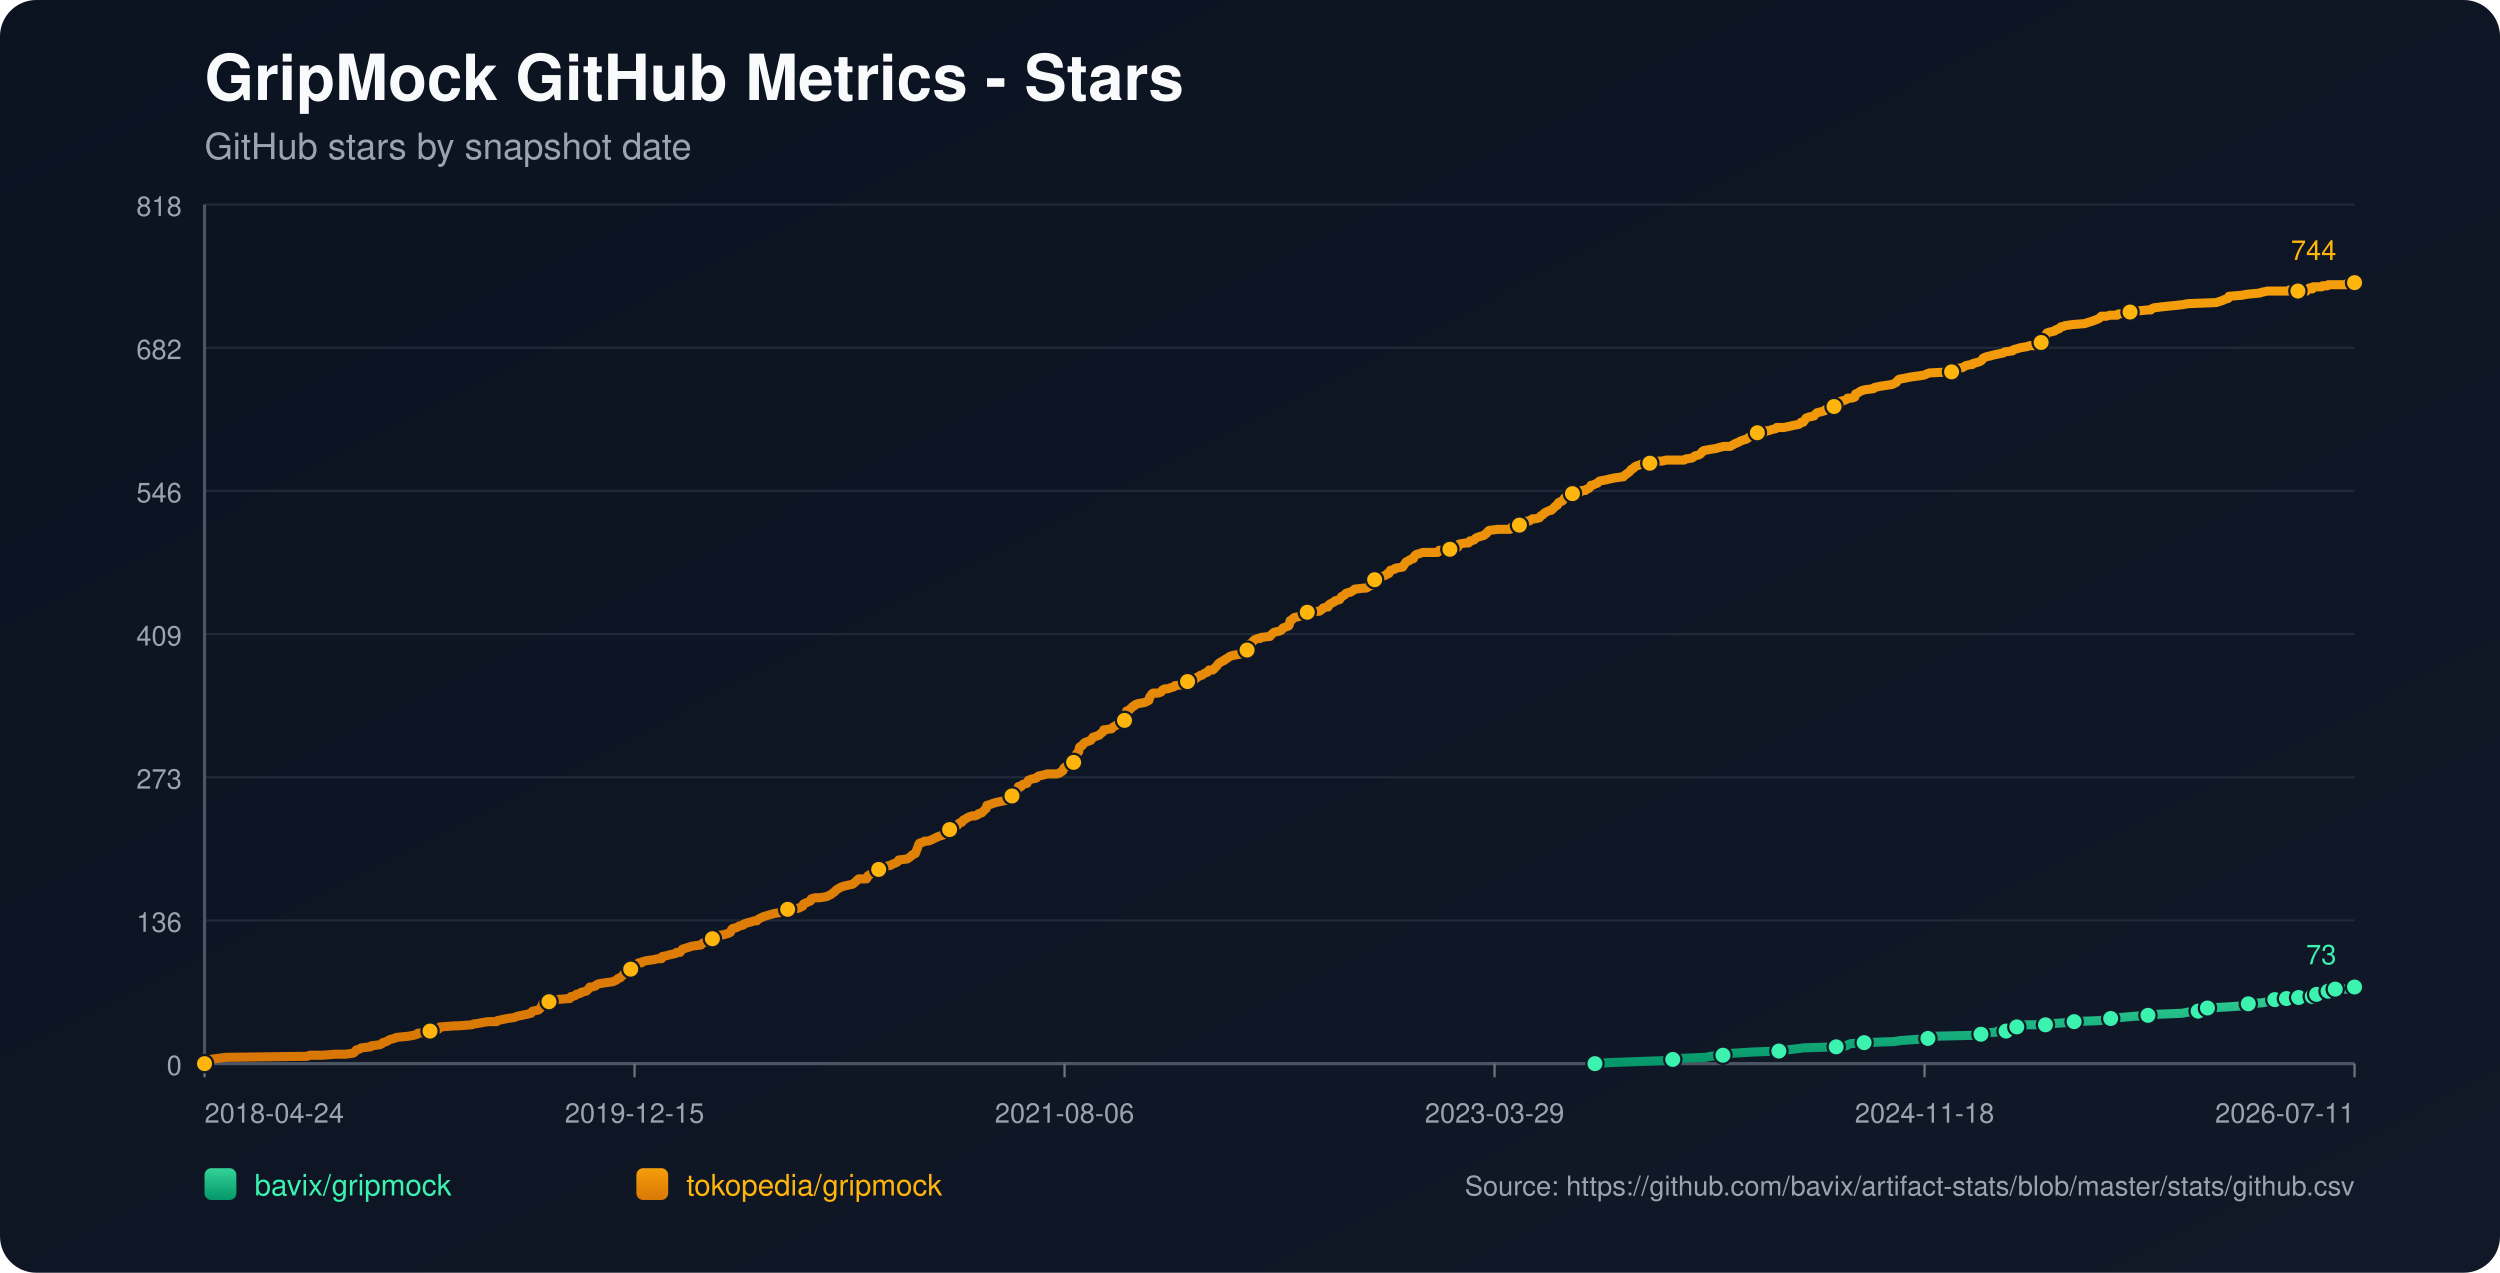
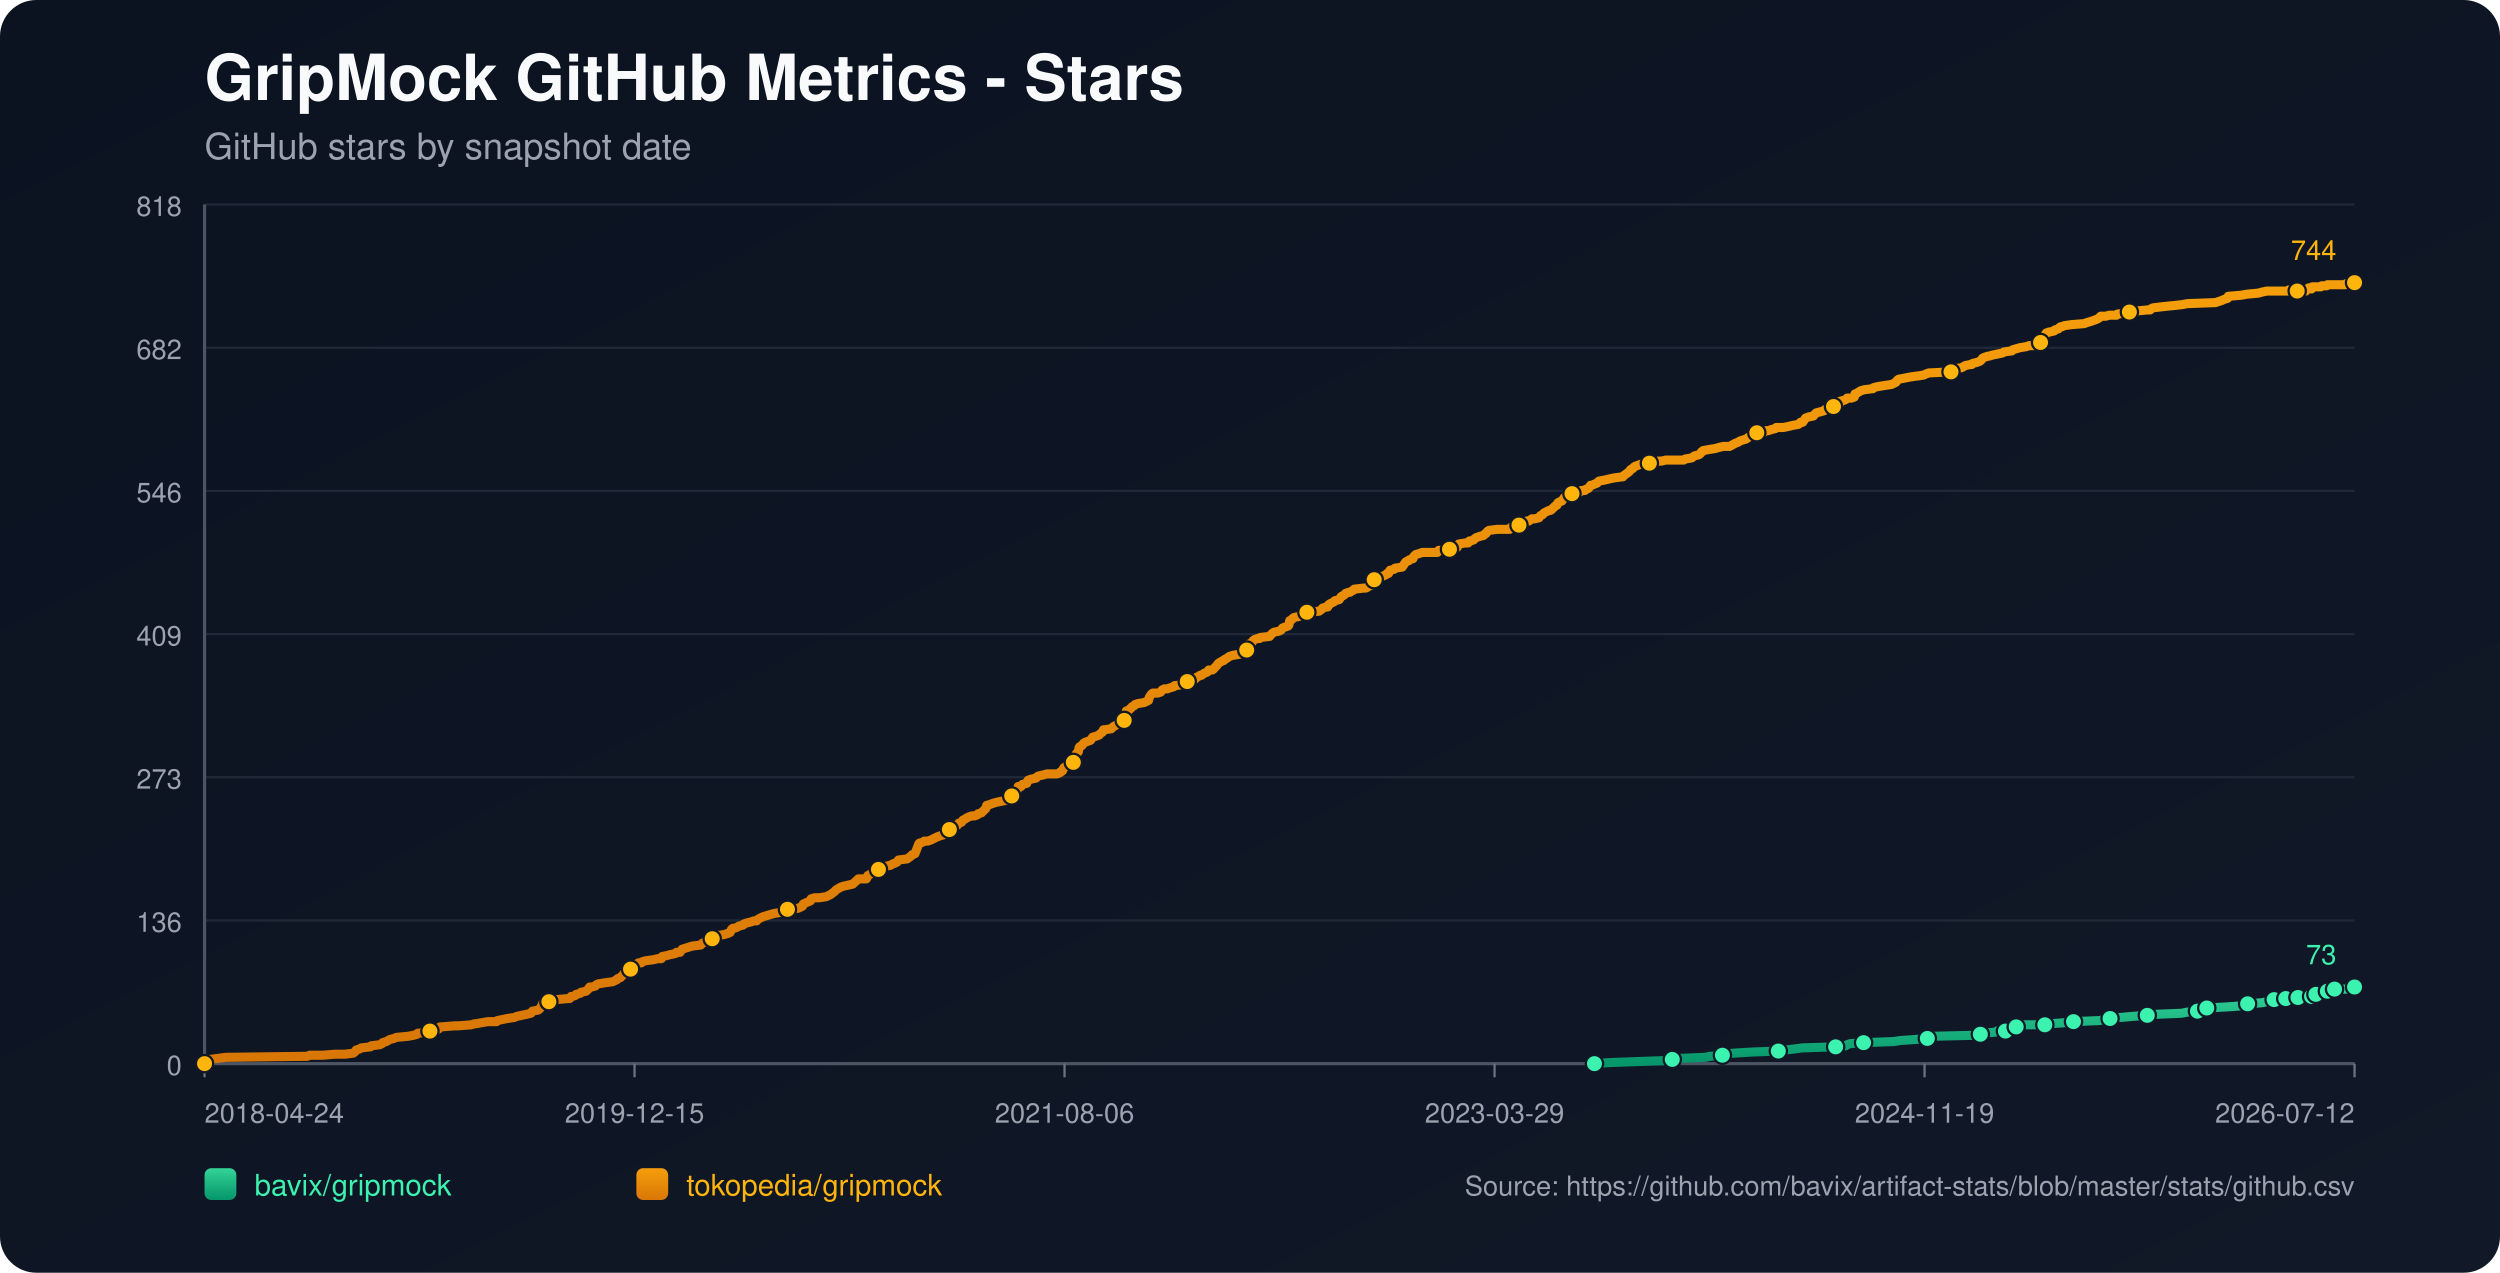
<svg xmlns="http://www.w3.org/2000/svg" width="1100" height="560" viewBox="0 0 1100 560">
  <defs>
    <linearGradient id="bg" x1="0" y1="0" x2="1" y2="1">
      <stop offset="0%" stop-color="#0b1220" />
      <stop offset="100%" stop-color="#111827" />
    </linearGradient>
    <linearGradient id="repo-0" x1="0" y1="0" x2="0" y2="1">
      <stop offset="0%" stop-color="#34d399" />
      <stop offset="100%" stop-color="#059669" />
    </linearGradient>
    <linearGradient id="repo-1" x1="0" y1="0" x2="0" y2="1">
      <stop offset="0%" stop-color="#f59e0b" />
      <stop offset="100%" stop-color="#d97706" />
    </linearGradient>
  </defs>
  <rect x="0" y="0" width="1100" height="560" fill="url(#bg)" rx="16" />
  <text x="90" y="44" fill="#f9fafb" font-size="28" font-family="-apple-system,BlinkMacSystemFont,Segoe UI,Helvetica,Arial,sans-serif" font-weight="700">GripMock GitHub Metrics - Stars</text>
  <text x="90" y="70" fill="#9ca3af" font-size="16" font-family="-apple-system,BlinkMacSystemFont,Segoe UI,Helvetica,Arial,sans-serif">GitHub stars by snapshot date</text>
  <line x1="90" y1="90.00" x2="1036" y2="90.00" stroke="#1f2937" stroke-width="1" />
  <text x="80" y="95.00" text-anchor="end" fill="#9ca3af" font-size="12" font-family="-apple-system,BlinkMacSystemFont,Segoe UI,Helvetica,Arial,sans-serif">818</text>
  <line x1="90" y1="153.00" x2="1036" y2="153.00" stroke="#1f2937" stroke-width="1" />
  <text x="80" y="158.00" text-anchor="end" fill="#9ca3af" font-size="12" font-family="-apple-system,BlinkMacSystemFont,Segoe UI,Helvetica,Arial,sans-serif">682</text>
  <line x1="90" y1="216.00" x2="1036" y2="216.00" stroke="#1f2937" stroke-width="1" />
  <text x="80" y="221.00" text-anchor="end" fill="#9ca3af" font-size="12" font-family="-apple-system,BlinkMacSystemFont,Segoe UI,Helvetica,Arial,sans-serif">546</text>
  <line x1="90" y1="279.00" x2="1036" y2="279.00" stroke="#1f2937" stroke-width="1" />
  <text x="80" y="284.00" text-anchor="end" fill="#9ca3af" font-size="12" font-family="-apple-system,BlinkMacSystemFont,Segoe UI,Helvetica,Arial,sans-serif">409</text>
  <line x1="90" y1="342.00" x2="1036" y2="342.00" stroke="#1f2937" stroke-width="1" />
  <text x="80" y="347.00" text-anchor="end" fill="#9ca3af" font-size="12" font-family="-apple-system,BlinkMacSystemFont,Segoe UI,Helvetica,Arial,sans-serif">273</text>
  <line x1="90" y1="405.00" x2="1036" y2="405.00" stroke="#1f2937" stroke-width="1" />
  <text x="80" y="410.00" text-anchor="end" fill="#9ca3af" font-size="12" font-family="-apple-system,BlinkMacSystemFont,Segoe UI,Helvetica,Arial,sans-serif">136</text>
  <line x1="90" y1="468.00" x2="1036" y2="468.00" stroke="#1f2937" stroke-width="1" />
  <text x="80" y="473.00" text-anchor="end" fill="#9ca3af" font-size="12" font-family="-apple-system,BlinkMacSystemFont,Segoe UI,Helvetica,Arial,sans-serif">0</text>
  <line x1="90" y1="468" x2="1036" y2="468" stroke="#4b5563" stroke-width="1.4" />
  <line x1="90" y1="90" x2="90" y2="468" stroke="#4b5563" stroke-width="1.4" />
  <line x1="90.00" y1="468" x2="90.00" y2="474" stroke="#6b7280" stroke-width="1" />
  <text x="90.00" y="494" text-anchor="start" fill="#9ca3af" font-size="12" font-family="-apple-system,BlinkMacSystemFont,Segoe UI,Helvetica,Arial,sans-serif">2018-04-24</text>
  <line x1="279.20" y1="468" x2="279.20" y2="474" stroke="#6b7280" stroke-width="1" />
  <text x="279.20" y="494" text-anchor="middle" fill="#9ca3af" font-size="12" font-family="-apple-system,BlinkMacSystemFont,Segoe UI,Helvetica,Arial,sans-serif">2019-12-15</text>
  <line x1="468.40" y1="468" x2="468.40" y2="474" stroke="#6b7280" stroke-width="1" />
  <text x="468.40" y="494" text-anchor="middle" fill="#9ca3af" font-size="12" font-family="-apple-system,BlinkMacSystemFont,Segoe UI,Helvetica,Arial,sans-serif">2021-08-06</text>
  <line x1="657.60" y1="468" x2="657.60" y2="474" stroke="#6b7280" stroke-width="1" />
  <text x="657.60" y="494" text-anchor="middle" fill="#9ca3af" font-size="12" font-family="-apple-system,BlinkMacSystemFont,Segoe UI,Helvetica,Arial,sans-serif">2023-03-29</text>
  <line x1="846.80" y1="468" x2="846.80" y2="474" stroke="#6b7280" stroke-width="1" />
-   <text x="846.80" y="494" text-anchor="middle" fill="#9ca3af" font-size="12" font-family="-apple-system,BlinkMacSystemFont,Segoe UI,Helvetica,Arial,sans-serif">2024-11-18</text>
+   <text x="846.80" y="494" text-anchor="middle" fill="#9ca3af" font-size="12" font-family="-apple-system,BlinkMacSystemFont,Segoe UI,Helvetica,Arial,sans-serif">2024-11-19</text>
  <line x1="1036.00" y1="468" x2="1036.00" y2="474" stroke="#6b7280" stroke-width="1" />
-   <text x="1036.00" y="494" text-anchor="end" fill="#9ca3af" font-size="12" font-family="-apple-system,BlinkMacSystemFont,Segoe UI,Helvetica,Arial,sans-serif">2026-07-11</text>
-   <polyline fill="none" stroke="url(#repo-0)" stroke-width="4" stroke-linecap="round" stroke-linejoin="round" points="701.78,468.00 708.27,467.54 720.89,467.08 734.13,466.61 736.02,466.15 739.18,465.69 750.53,465.23 752.74,464.77 758.10,464.30 758.41,463.84 763.14,463.38 770.71,462.92 782.70,462.46 785.85,462.00 789.95,461.53 793.42,461.07 807.92,460.61 812.34,460.15 812.97,459.69 814.23,459.22 820.22,458.76 833.47,458.30 836.31,457.84 842.93,457.38 848.29,456.91 848.92,456.45 849.55,455.99 869.10,455.53 871.62,455.07 872.26,454.61 878.25,454.14 878.88,453.68 882.66,453.68 883.92,453.22 884.24,452.76 884.55,452.30 887.39,451.83 888.97,451.37 890.55,450.91 895.59,450.91 900.01,450.91 901.58,450.45 902.21,450.45 908.84,449.99 912.62,449.52 923.97,449.06 926.18,448.60 926.81,448.60 928.70,448.14 930.60,447.68 933.43,447.68 938.48,447.22 945.10,446.75 949.20,446.29 960.24,445.83 962.45,445.37 967.18,444.91 967.49,444.44 968.44,443.98 970.96,443.52 971.28,443.52 979.79,443.06 986.41,442.60 987.04,442.13 989.25,441.67 995.56,441.21 997.76,440.75 999.34,440.29 1000.92,439.83 1004.15,439.83 1005.09,439.83 1005.40,439.36 1006.03,439.36 1006.35,438.90 1006.67,439.36 1011.08,439.36 1011.40,438.90 1011.71,438.44 1015.51,438.44 1015.81,438.44 1017.40,438.44 1017.72,437.98 1018.04,437.52 1018.99,437.52 1019.30,437.52 1023.43,437.52 1023.73,437.05 1024.05,436.59 1024.36,436.13 1025.63,436.13 1025.92,435.67 1027.19,435.67 1027.51,435.21 1033.17,435.21 1033.49,434.74 1033.80,434.28 1036.00,434.28" />
-   <circle cx="701.78" cy="468.00" r="3.8" fill="#3bf2af" stroke="#111827" stroke-width="1" />
-   <circle cx="736.02" cy="466.15" r="3.8" fill="#3bf2af" stroke="#111827" stroke-width="1" />
-   <circle cx="758.10" cy="464.30" r="3.8" fill="#3bf2af" stroke="#111827" stroke-width="1" />
-   <circle cx="782.70" cy="462.46" r="3.8" fill="#3bf2af" stroke="#111827" stroke-width="1" />
-   <circle cx="807.92" cy="460.61" r="3.8" fill="#3bf2af" stroke="#111827" stroke-width="1" />
-   <circle cx="820.22" cy="458.76" r="3.8" fill="#3bf2af" stroke="#111827" stroke-width="1" />
-   <circle cx="848.29" cy="456.91" r="3.8" fill="#3bf2af" stroke="#111827" stroke-width="1" />
-   <circle cx="871.62" cy="455.07" r="3.8" fill="#3bf2af" stroke="#111827" stroke-width="1" />
-   <circle cx="882.66" cy="453.68" r="3.8" fill="#3bf2af" stroke="#111827" stroke-width="1" />
-   <circle cx="887.39" cy="451.83" r="3.8" fill="#3bf2af" stroke="#111827" stroke-width="1" />
-   <circle cx="900.01" cy="450.91" r="3.8" fill="#3bf2af" stroke="#111827" stroke-width="1" />
-   <circle cx="912.62" cy="449.52" r="3.8" fill="#3bf2af" stroke="#111827" stroke-width="1" />
-   <circle cx="928.70" cy="448.14" r="3.8" fill="#3bf2af" stroke="#111827" stroke-width="1" />
-   <circle cx="945.10" cy="446.75" r="3.8" fill="#3bf2af" stroke="#111827" stroke-width="1" />
-   <circle cx="967.18" cy="444.91" r="3.8" fill="#3bf2af" stroke="#111827" stroke-width="1" />
-   <circle cx="971.28" cy="443.52" r="3.8" fill="#3bf2af" stroke="#111827" stroke-width="1" />
-   <circle cx="989.25" cy="441.67" r="3.8" fill="#3bf2af" stroke="#111827" stroke-width="1" />
-   <circle cx="1000.92" cy="439.83" r="3.8" fill="#3bf2af" stroke="#111827" stroke-width="1" />
-   <circle cx="1006.03" cy="439.36" r="3.8" fill="#3bf2af" stroke="#111827" stroke-width="1" />
-   <circle cx="1011.40" cy="438.90" r="3.8" fill="#3bf2af" stroke="#111827" stroke-width="1" />
-   <circle cx="1017.40" cy="438.44" r="3.8" fill="#3bf2af" stroke="#111827" stroke-width="1" />
-   <circle cx="1019.30" cy="437.52" r="3.8" fill="#3bf2af" stroke="#111827" stroke-width="1" />
-   <circle cx="1024.36" cy="436.13" r="3.8" fill="#3bf2af" stroke="#111827" stroke-width="1" />
-   <circle cx="1027.51" cy="435.21" r="3.8" fill="#3bf2af" stroke="#111827" stroke-width="1" />
+   <text x="1036.00" y="494" text-anchor="end" fill="#9ca3af" font-size="12" font-family="-apple-system,BlinkMacSystemFont,Segoe UI,Helvetica,Arial,sans-serif">2026-07-12</text>
+   <polyline fill="none" stroke="url(#repo-0)" stroke-width="4" stroke-linecap="round" stroke-linejoin="round" points="701.57,468.00 708.06,467.54 720.67,467.08 733.91,466.61 735.81,466.15 738.96,465.69 750.31,465.23 752.51,464.77 757.87,464.30 758.19,463.84 762.92,463.38 770.48,462.92 782.46,462.46 785.61,462.00 789.71,461.53 793.18,461.07 807.68,460.61 812.09,460.15 812.73,459.69 813.99,459.22 819.98,458.76 833.22,458.30 836.05,457.84 842.67,457.38 848.03,456.91 848.66,456.45 849.29,455.99 868.84,455.53 871.36,455.07 871.99,454.61 877.98,454.14 878.61,453.68 882.39,453.68 883.66,453.22 883.97,452.76 884.29,452.30 887.12,451.83 888.70,451.37 890.28,450.91 895.32,450.91 899.73,450.91 901.31,450.45 901.94,450.45 908.56,449.99 912.34,449.52 923.69,449.06 925.90,448.60 926.53,448.60 928.42,448.14 930.31,447.68 933.15,447.68 938.19,447.22 944.81,446.75 948.91,446.29 959.94,445.83 962.15,445.37 966.88,444.91 967.19,444.44 968.14,443.98 970.66,443.52 970.98,443.52 979.49,443.06 986.11,442.60 986.74,442.13 988.95,441.67 995.25,441.21 997.46,440.75 999.03,440.29 1000.61,439.83 1003.84,439.83 1004.78,439.83 1005.09,439.36 1005.73,439.36 1006.04,438.90 1006.36,439.36 1010.77,439.36 1011.09,438.90 1011.40,438.44 1015.20,438.44 1015.50,438.44 1017.09,438.44 1017.40,437.98 1017.72,437.52 1018.67,437.52 1018.99,437.52 1023.11,437.52 1023.42,437.05 1023.74,436.59 1024.04,436.13 1025.31,436.13 1025.61,435.67 1026.87,435.67 1027.20,435.21 1032.86,435.21 1033.17,434.74 1033.48,434.28 1036.00,434.28" />
+   <circle cx="701.57" cy="468.00" r="3.8" fill="#3bf2af" stroke="#111827" stroke-width="1" />
+   <circle cx="735.81" cy="466.15" r="3.8" fill="#3bf2af" stroke="#111827" stroke-width="1" />
+   <circle cx="757.87" cy="464.30" r="3.8" fill="#3bf2af" stroke="#111827" stroke-width="1" />
+   <circle cx="782.46" cy="462.46" r="3.8" fill="#3bf2af" stroke="#111827" stroke-width="1" />
+   <circle cx="807.68" cy="460.61" r="3.8" fill="#3bf2af" stroke="#111827" stroke-width="1" />
+   <circle cx="819.98" cy="458.76" r="3.8" fill="#3bf2af" stroke="#111827" stroke-width="1" />
+   <circle cx="848.03" cy="456.91" r="3.8" fill="#3bf2af" stroke="#111827" stroke-width="1" />
+   <circle cx="871.36" cy="455.07" r="3.8" fill="#3bf2af" stroke="#111827" stroke-width="1" />
+   <circle cx="882.39" cy="453.68" r="3.8" fill="#3bf2af" stroke="#111827" stroke-width="1" />
+   <circle cx="887.12" cy="451.83" r="3.8" fill="#3bf2af" stroke="#111827" stroke-width="1" />
+   <circle cx="899.73" cy="450.91" r="3.8" fill="#3bf2af" stroke="#111827" stroke-width="1" />
+   <circle cx="912.34" cy="449.52" r="3.8" fill="#3bf2af" stroke="#111827" stroke-width="1" />
+   <circle cx="928.42" cy="448.14" r="3.8" fill="#3bf2af" stroke="#111827" stroke-width="1" />
+   <circle cx="944.81" cy="446.75" r="3.8" fill="#3bf2af" stroke="#111827" stroke-width="1" />
+   <circle cx="966.88" cy="444.91" r="3.8" fill="#3bf2af" stroke="#111827" stroke-width="1" />
+   <circle cx="970.98" cy="443.52" r="3.8" fill="#3bf2af" stroke="#111827" stroke-width="1" />
+   <circle cx="988.95" cy="441.67" r="3.8" fill="#3bf2af" stroke="#111827" stroke-width="1" />
+   <circle cx="1000.61" cy="439.83" r="3.8" fill="#3bf2af" stroke="#111827" stroke-width="1" />
+   <circle cx="1005.73" cy="439.36" r="3.8" fill="#3bf2af" stroke="#111827" stroke-width="1" />
+   <circle cx="1011.09" cy="438.90" r="3.8" fill="#3bf2af" stroke="#111827" stroke-width="1" />
+   <circle cx="1017.09" cy="438.44" r="3.8" fill="#3bf2af" stroke="#111827" stroke-width="1" />
+   <circle cx="1018.99" cy="437.52" r="3.8" fill="#3bf2af" stroke="#111827" stroke-width="1" />
+   <circle cx="1024.04" cy="436.13" r="3.8" fill="#3bf2af" stroke="#111827" stroke-width="1" />
+   <circle cx="1027.20" cy="435.21" r="3.8" fill="#3bf2af" stroke="#111827" stroke-width="1" />
  <circle cx="1036.00" cy="434.28" r="3.8" fill="#3bf2af" stroke="#111827" stroke-width="1" />
  <text x="1028.00" y="424.28" text-anchor="end" fill="#3bf2af" font-size="12" font-family="-apple-system,BlinkMacSystemFont,Segoe UI,Helvetica,Arial,sans-serif">73</text>
-   <polyline fill="none" stroke="url(#repo-1)" stroke-width="4" stroke-linecap="round" stroke-linejoin="round" points="90.00,468.00 91.76,466.61 92.40,466.15 95.86,465.69 99.33,465.23 135.28,464.77 136.23,464.30 141.91,464.30 147.58,463.84 152.00,463.84 155.47,463.38 156.10,462.92 156.41,462.46 156.73,462.00 158.30,461.53 158.93,461.07 163.03,460.61 163.35,460.15 167.13,459.69 168.08,459.22 168.39,458.76 169.97,458.30 171.55,457.38 173.44,456.91 174.39,456.45 179.43,455.99 181.95,455.53 183.53,455.07 183.85,454.61 188.89,454.14 189.21,453.68 189.84,453.22 192.99,452.76 193.62,451.83 193.94,451.83 194.25,451.83 199.93,451.37 201.51,451.37 207.50,450.91 208.76,450.45 209.39,450.45 211.91,449.99 214.75,449.52 218.54,449.52 218.85,449.06 221.06,448.60 223.27,448.14 226.42,447.68 227.37,447.22 229.57,446.75 231.78,446.29 233.67,445.83 233.99,445.37 234.30,444.91 236.83,444.44 237.46,443.98 238.09,443.06 238.40,442.60 238.72,441.67 239.03,441.21 241.56,440.75 242.19,439.83 244.71,439.83 250.07,439.36 250.70,439.36 251.02,438.90 251.33,438.44 251.96,438.44 253.22,437.98 253.54,437.52 255.43,437.05 255.75,436.59 257.95,436.13 258.90,435.21 259.53,434.28 260.48,434.28 262.05,433.82 262.37,433.36 263.31,432.90 266.15,432.44 269.62,431.97 270.57,431.51 271.51,431.05 271.83,430.59 273.09,430.13 273.41,429.66 274.04,429.20 274.98,427.82 276.56,427.35 277.19,426.89 277.51,426.43 277.82,425.05 279.40,424.58 280.34,424.12 280.97,423.66 282.24,423.66 282.55,423.20 284.13,422.74 287.60,422.27 289.49,421.81 291.07,421.81 291.38,420.89 293.59,420.43 295.17,419.96 295.48,419.96 297.37,419.50 297.69,419.04 298.32,419.04 299.26,419.04 299.58,418.58 299.90,418.12 300.21,417.66 304.63,416.27 308.41,415.81 308.73,415.35 309.36,414.88 310.62,414.42 310.93,413.96 312.51,413.96 313.14,413.50 313.46,413.04 313.77,412.57 314.09,412.11 315.66,411.65 318.82,411.19 320.08,410.73 320.39,410.73 321.02,410.27 321.34,410.27 321.97,408.88 322.60,408.42 323.23,408.42 324.49,407.96 325.12,407.49 327.02,407.03 327.33,406.57 328.59,406.11 330.48,405.65 331.75,405.18 333.01,405.18 333.32,404.72 333.95,404.26 334.90,403.80 335.85,403.34 337.42,402.88 339.00,402.41 340.58,401.95 343.41,401.49 345.94,401.03 346.25,400.57 346.57,400.10 351.30,399.64 352.24,399.18 353.19,398.72 353.50,397.79 354.45,397.33 356.66,396.41 356.97,395.49 358.55,395.02 360.44,395.02 363.60,394.56 364.54,394.10 365.49,393.64 366.75,392.71 367.38,392.25 367.70,391.79 368.33,391.33 369.90,390.40 371.16,389.94 375.26,389.02 376.84,387.63 377.79,386.71 380.63,386.71 381.26,386.71 381.57,386.25 381.89,385.32 383.46,384.40 384.41,383.94 385.67,383.48 385.99,383.01 386.62,382.55 388.82,382.09 389.14,381.63 389.77,381.17 391.98,380.71 392.61,380.24 393.87,379.78 394.82,379.32 395.13,378.86 395.45,378.40 399.23,377.93 399.86,377.47 401.12,376.55 401.44,376.09 402.70,375.62 403.96,372.39 404.28,371.47 404.59,371.01 406.17,370.54 406.80,370.08 408.38,370.08 409.64,369.62 410.58,369.16 412.48,368.23 413.74,367.77 415.31,367.31 415.63,366.85 416.26,366.39 416.89,365.46 417.52,365.00 417.84,365.00 418.78,365.00 419.10,364.54 419.41,364.08 419.73,363.62 421.31,363.15 421.94,362.23 423.20,361.77 423.83,360.84 424.77,360.38 425.40,359.92 426.35,359.46 427.61,359.00 428.87,359.00 430.13,358.54 430.45,358.07 432.03,357.61 432.34,357.15 432.97,356.69 433.29,356.23 433.92,355.76 434.23,354.38 435.81,353.92 437.07,353.45 438.65,352.99 443.06,352.07 443.38,351.61 443.70,351.61 444.01,351.15 444.96,350.68 445.27,350.22 445.59,349.76 445.90,348.84 447.16,348.37 447.79,347.45 448.11,346.06 449.06,346.06 449.37,346.06 450.00,345.14 451.89,344.68 452.21,343.76 452.52,343.29 453.79,342.83 455.99,342.37 456.31,341.91 456.94,341.45 459.15,340.98 460.72,340.52 462.30,340.52 465.14,340.52 466.40,340.06 466.72,339.60 467.03,339.60 467.66,339.14 467.98,338.21 468.29,337.75 469.24,337.29 469.55,336.83 470.50,336.37 472.08,335.44 472.39,335.44 472.71,334.52 473.02,334.06 473.34,332.67 473.65,331.75 473.97,331.28 474.60,330.82 474.91,328.98 475.23,328.51 476.18,328.05 476.81,327.13 477.44,326.67 478.70,326.20 479.96,325.74 480.28,325.28 480.59,324.82 480.91,324.36 482.48,323.89 483.74,323.43 484.06,322.97 485.32,322.05 485.64,321.12 485.95,321.12 489.11,320.66 489.42,320.20 490.05,319.74 491.63,318.81 492.26,318.35 492.89,317.89 494.15,317.89 494.78,316.97 495.10,316.97 495.41,315.12 495.73,312.81 496.99,312.35 497.30,311.89 497.94,311.42 498.25,310.96 499.20,310.50 499.51,310.04 500.77,309.58 503.61,309.11 504.56,308.65 505.50,308.19 505.82,306.80 506.13,306.34 506.45,305.88 506.76,305.42 507.40,304.96 509.60,304.96 510.86,304.50 511.18,304.03 511.50,303.57 512.44,303.11 513.70,303.11 514.96,302.65 516.54,302.19 516.86,301.72 520.33,301.26 521.90,300.80 522.53,299.88 523.16,299.41 525.69,298.95 526.32,298.49 526.63,298.03 527.58,297.57 528.21,297.11 528.84,297.11 529.47,296.64 530.10,296.18 531.36,295.72 531.68,295.26 531.99,294.80 533.57,294.80 534.20,294.33 534.52,293.87 535.46,292.95 536.09,292.02 536.72,291.56 538.30,290.64 538.62,290.64 538.93,290.18 539.88,289.72 540.51,289.25 541.14,288.79 542.71,288.33 545.55,287.87 545.87,287.41 547.13,286.94 547.45,286.48 548.71,286.02 549.02,285.56 549.34,283.71 549.97,283.25 550.91,282.79 551.23,282.33 551.54,281.86 552.18,281.40 553.44,280.94 554.38,280.94 554.70,280.48 558.80,280.02 559.11,279.55 560.06,278.63 560.69,278.17 562.90,277.71 563.84,277.24 564.16,276.78 564.47,276.32 567.00,275.40 567.31,274.94 567.63,273.09 568.57,272.63 568.89,272.16 569.52,271.70 571.73,271.24 572.36,270.78 572.99,270.78 573.93,270.32 574.25,269.85 575.20,269.39 580.56,268.93 581.82,268.01 582.13,267.55 583.71,267.08 584.34,267.08 584.66,266.16 584.97,266.16 585.29,265.70 586.23,265.24 587.18,264.77 587.49,264.31 589.39,263.85 589.70,263.39 590.33,262.46 591.28,262.00 591.91,261.54 592.22,261.08 593.49,260.62 594.12,260.62 594.75,260.16 595.69,259.69 596.01,259.23 600.11,258.77 601.05,258.77 602.00,258.31 602.32,257.85 603.89,257.38 604.21,256.46 604.52,256.00 604.84,255.07 606.10,254.61 607.05,254.15 609.25,253.23 610.20,252.77 610.52,252.30 611.15,252.30 611.78,250.92 613.67,250.46 613.98,249.99 617.14,249.53 617.45,249.07 618.40,247.68 618.71,247.22 619.66,246.76 619.98,246.76 620.29,246.30 621.87,245.84 622.18,244.91 623.13,243.99 624.71,243.53 625.97,243.07 626.91,243.07 630.38,243.07 630.70,243.07 632.59,243.07 633.22,242.14 633.85,242.14 635.11,242.14 635.43,242.14 637.95,241.68 640.79,241.22 641.42,240.76 641.73,239.83 642.05,239.37 644.89,238.91 646.15,238.91 646.46,238.45 646.78,237.99 647.41,237.99 648.67,237.52 648.99,237.06 649.62,236.60 650.88,236.14 652.46,235.68 652.77,235.68 653.40,235.21 653.72,234.75 654.03,234.75 654.35,234.29 654.66,233.83 655.29,233.37 659.08,232.90 661.29,232.90 663.49,232.90 664.44,232.90 664.76,232.44 665.07,231.98 666.02,231.98 666.33,231.52 668.54,231.06 668.85,230.60 670.12,230.60 670.43,230.13 670.75,229.67 672.01,229.21 672.95,229.21 674.22,228.29 675.16,228.29 675.48,228.29 677.37,227.82 678.00,226.90 678.95,226.44 679.26,225.98 679.89,225.51 681.78,224.59 682.41,224.59 683.05,224.13 683.36,223.67 683.99,223.21 684.31,222.74 685.25,222.28 685.57,221.36 686.20,220.90 687.46,220.43 687.78,219.97 688.41,219.05 689.04,218.59 690.30,218.12 690.61,217.66 691.88,217.20 693.14,216.74 694.71,216.74 695.66,216.28 695.97,215.82 697.55,215.82 697.87,215.35 699.13,214.89 700.07,213.51 700.71,213.51 701.65,213.04 702.91,212.58 703.23,212.12 703.86,211.66 706.38,211.20 708.27,210.73 710.48,210.27 713.95,209.81 714.27,209.81 714.58,209.35 716.47,207.96 717.10,207.50 717.42,207.04 717.73,206.58 718.68,206.12 719.00,205.65 719.63,205.19 722.15,204.27 723.73,203.81 724.36,203.81 725.93,203.81 727.19,203.34 730.03,202.88 731.29,202.88 733.19,202.42 738.86,202.42 741.07,202.42 741.70,201.96 744.54,201.50 745.17,201.04 745.80,200.57 747.69,200.11 748.32,199.65 748.95,198.73 749.27,198.73 749.58,198.26 752.11,197.80 754.95,197.34 756.52,196.88 758.41,196.42 761.25,196.42 763.78,195.03 765.04,194.57 765.67,194.11 766.93,193.65 768.51,193.18 769.14,192.72 769.77,192.26 771.66,191.80 772.92,191.34 773.24,190.41 776.07,190.41 776.39,189.95 776.70,189.95 777.34,189.49 778.28,189.49 779.54,189.03 781.43,188.56 781.75,188.10 782.70,188.10 784.90,188.10 787.11,187.64 789.00,187.18 791.53,186.72 792.16,186.26 792.47,185.79 793.42,185.79 793.73,185.33 794.05,184.87 794.68,183.95 795.94,183.48 798.15,183.02 798.46,182.56 799.41,181.64 801.30,181.17 802.88,180.71 803.19,180.25 804.46,179.79 805.40,179.33 805.72,179.33 806.98,178.87 807.61,178.87 809.19,178.40 809.50,177.94 809.82,176.56 811.71,176.09 812.65,175.63 812.97,175.17 814.86,175.17 816.12,174.71 816.44,173.32 816.75,173.32 818.96,171.94 820.54,171.48 824.32,171.01 824.64,170.55 826.53,170.09 829.37,169.63 832.52,169.17 834.41,168.24 834.73,167.78 835.04,167.32 835.67,166.86 838.20,166.39 840.41,165.93 843.56,165.47 843.87,165.47 846.71,165.01 847.66,164.55 848.92,164.09 858.70,163.62 859.96,162.70 860.27,162.24 863.43,161.78 865.00,160.85 867.21,160.39 867.84,160.39 868.16,159.93 870.05,159.47 871.31,159.00 871.94,158.54 872.26,158.08 872.57,157.62 873.52,157.16 875.09,156.70 875.41,156.70 876.99,156.23 879.19,155.77 881.40,155.31 882.03,154.85 885.50,154.39 885.82,153.92 887.39,153.46 888.97,153.00 891.81,152.54 893.07,152.08 895.28,152.08 895.59,151.61 896.22,151.61 897.80,151.15 898.11,150.69 898.74,150.23 899.69,149.30 900.01,147.92 900.32,147.00 900.64,146.53 901.90,146.07 902.21,146.07 904.11,145.61 904.42,145.15 906.00,144.69 906.31,144.22 906.94,143.76 907.57,143.76 908.52,143.30 911.67,142.84 917.35,142.38 918.61,141.91 920.19,141.45 921.45,140.99 922.71,140.53 923.66,140.07 924.60,139.14 926.81,139.14 928.39,138.68 929.02,138.68 931.23,138.68 931.54,138.68 931.86,138.22 935.33,137.76 937.22,137.30 937.53,137.30 940.37,136.83 945.10,136.37 946.36,136.37 946.68,135.91 947.62,135.45 951.41,134.99 955.82,134.52 956.14,134.52 960.24,134.06 962.76,133.60 975.06,133.14 977.90,132.22 978.84,131.75 980.42,131.29 980.74,130.37 986.41,129.91 988.93,129.44 993.98,128.98 995.56,128.52 997.76,128.06 1004.15,128.06 1006.98,128.06 1007.29,127.60 1007.93,127.60 1008.24,128.06 1009.19,128.06 1009.50,128.52 1010.77,128.52 1011.08,128.06 1014.87,128.06 1015.19,127.60 1015.51,127.13 1015.81,127.13 1016.13,126.67 1016.78,126.67 1017.09,127.13 1017.40,127.13 1017.72,126.21 1021.51,126.21 1021.83,125.75 1024.05,125.75 1024.36,125.29 1032.25,125.29 1032.55,124.83 1033.80,124.83 1034.12,124.36 1036.00,124.36" />
+   <polyline fill="none" stroke="url(#repo-1)" stroke-width="4" stroke-linecap="round" stroke-linejoin="round" points="90.00,468.00 91.76,466.61 92.39,466.15 95.86,465.69 99.33,465.23 135.27,464.77 136.21,464.30 141.89,464.30 147.56,463.84 151.98,463.84 155.44,463.38 156.07,462.92 156.39,462.46 156.70,462.00 158.28,461.53 158.91,461.07 163.01,460.61 163.32,460.15 167.11,459.69 168.05,459.22 168.37,458.76 169.94,458.30 171.52,457.38 173.41,456.91 174.36,456.45 179.40,455.99 181.92,455.53 183.50,455.07 183.82,454.61 188.86,454.14 189.17,453.68 189.80,453.22 192.96,452.76 193.59,451.83 193.90,451.83 194.22,451.83 199.89,451.37 201.47,451.37 207.46,450.91 208.72,450.45 209.35,450.45 211.87,449.99 214.71,449.52 218.49,449.52 218.81,449.06 221.01,448.60 223.22,448.14 226.37,447.68 227.32,447.22 229.53,446.75 231.73,446.29 233.62,445.83 233.94,445.37 234.25,444.91 236.78,444.44 237.41,443.98 238.04,443.06 238.35,442.60 238.67,441.67 238.98,441.21 241.50,440.75 242.14,439.83 244.66,439.83 250.02,439.36 250.65,439.36 250.96,438.90 251.28,438.44 251.91,438.44 253.17,437.98 253.48,437.52 255.38,437.05 255.69,436.59 257.90,436.13 258.84,435.21 259.47,434.28 260.42,434.28 262.00,433.82 262.31,433.36 263.26,432.90 266.09,432.44 269.56,431.97 270.51,431.51 271.45,431.05 271.77,430.59 273.03,430.13 273.34,429.66 273.97,429.20 274.92,427.82 276.50,427.35 277.13,426.89 277.44,426.43 277.76,425.05 279.33,424.58 280.28,424.12 280.91,423.66 282.17,423.66 282.49,423.20 284.06,422.74 287.53,422.27 289.42,421.81 291.00,421.81 291.31,420.89 293.52,420.43 295.10,419.96 295.41,419.96 297.30,419.50 297.62,419.04 298.25,419.04 299.19,419.04 299.51,418.58 299.82,418.12 300.14,417.66 304.55,416.27 308.34,415.81 308.65,415.35 309.28,414.88 310.54,414.42 310.86,413.96 312.43,413.96 313.06,413.50 313.38,413.04 313.70,412.57 314.01,412.11 315.59,411.65 318.74,411.19 320.00,410.73 320.32,410.73 320.95,410.27 321.26,410.27 321.89,408.88 322.52,408.42 323.15,408.42 324.41,407.96 325.04,407.49 326.94,407.03 327.25,406.57 328.51,406.11 330.40,405.65 331.66,405.18 332.93,405.18 333.24,404.72 333.87,404.26 334.82,403.80 335.76,403.34 337.34,402.88 338.91,402.41 340.49,401.95 343.33,401.49 345.85,401.03 346.17,400.57 346.48,400.10 351.21,399.64 352.16,399.18 353.10,398.72 353.42,397.79 354.36,397.33 356.57,396.41 356.88,395.49 358.46,395.02 360.35,395.02 363.50,394.56 364.45,394.10 365.40,393.64 366.66,392.71 367.29,392.25 367.60,391.79 368.23,391.33 369.81,390.40 371.07,389.94 375.17,389.02 376.74,387.63 377.69,386.71 380.53,386.71 381.16,386.71 381.47,386.25 381.79,385.32 383.36,384.40 384.31,383.94 385.57,383.48 385.89,383.01 386.52,382.55 388.72,382.09 389.04,381.63 389.67,381.17 391.88,380.71 392.51,380.24 393.77,379.78 394.71,379.32 395.03,378.86 395.34,378.40 399.13,377.93 399.76,377.47 401.02,376.55 401.33,376.09 402.59,375.62 403.85,372.39 404.17,371.47 404.49,371.01 406.06,370.54 406.69,370.08 408.27,370.08 409.53,369.62 410.48,369.16 412.37,368.23 413.63,367.77 415.20,367.31 415.52,366.85 416.15,366.39 416.78,365.46 417.41,365.00 417.73,365.00 418.67,365.00 418.99,364.54 419.30,364.08 419.62,363.62 421.19,363.15 421.82,362.23 423.08,361.77 423.72,360.84 424.66,360.38 425.29,359.92 426.24,359.46 427.50,359.00 428.76,359.00 430.02,358.54 430.34,358.07 431.91,357.61 432.23,357.15 432.86,356.69 433.17,356.23 433.80,355.76 434.12,354.38 435.69,353.92 436.96,353.45 438.53,352.99 442.95,352.07 443.26,351.61 443.58,351.61 443.89,351.15 444.84,350.68 445.15,350.22 445.47,349.76 445.78,348.84 447.04,348.37 447.67,347.45 447.99,346.06 448.93,346.06 449.25,346.06 449.88,345.14 451.77,344.68 452.09,343.76 452.40,343.29 453.66,342.83 455.87,342.37 456.19,341.91 456.82,341.45 459.02,340.98 460.60,340.52 462.17,340.52 465.01,340.52 466.27,340.06 466.59,339.60 466.90,339.60 467.53,339.14 467.85,338.21 468.16,337.75 469.11,337.29 469.43,336.83 470.37,336.37 471.95,335.44 472.26,335.44 472.58,334.52 472.89,334.06 473.21,332.67 473.52,331.75 473.84,331.28 474.47,330.82 474.78,328.98 475.10,328.51 476.05,328.05 476.68,327.13 477.31,326.67 478.57,326.20 479.83,325.74 480.14,325.28 480.46,324.82 480.77,324.36 482.35,323.89 483.61,323.43 483.93,322.97 485.19,322.05 485.50,321.12 485.82,321.12 488.97,320.66 489.29,320.20 489.92,319.74 491.49,318.81 492.12,318.35 492.75,317.89 494.01,317.89 494.64,316.97 494.96,316.97 495.28,315.12 495.59,312.81 496.85,312.35 497.17,311.89 497.80,311.42 498.11,310.96 499.06,310.50 499.37,310.04 500.63,309.58 503.47,309.11 504.42,308.65 505.36,308.19 505.68,306.80 505.99,306.34 506.31,305.88 506.62,305.42 507.25,304.96 509.46,304.96 510.72,304.50 511.04,304.03 511.35,303.57 512.30,303.11 513.56,303.11 514.82,302.65 516.40,302.19 516.71,301.72 520.18,301.26 521.76,300.80 522.39,299.88 523.02,299.41 525.54,298.95 526.17,298.49 526.48,298.03 527.43,297.57 528.06,297.11 528.69,297.11 529.32,296.64 529.95,296.18 531.21,295.72 531.53,295.26 531.84,294.80 533.42,294.80 534.05,294.33 534.37,293.87 535.31,292.95 535.94,292.02 536.57,291.56 538.15,290.64 538.46,290.64 538.78,290.18 539.72,289.72 540.36,289.25 540.99,288.79 542.56,288.33 545.40,287.87 545.71,287.41 546.98,286.94 547.29,286.48 548.55,286.02 548.87,285.56 549.18,283.71 549.81,283.25 550.76,282.79 551.07,282.33 551.39,281.86 552.02,281.40 553.28,280.94 554.23,280.94 554.54,280.48 558.64,280.02 558.95,279.55 559.90,278.63 560.53,278.17 562.74,277.71 563.68,277.24 564.00,276.78 564.31,276.32 566.84,275.40 567.15,274.94 567.47,273.09 568.41,272.63 568.73,272.16 569.36,271.70 571.56,271.24 572.19,270.78 572.83,270.78 573.77,270.32 574.09,269.85 575.03,269.39 580.39,268.93 581.65,268.01 581.97,267.55 583.54,267.08 584.17,267.08 584.49,266.16 584.80,266.16 585.12,265.70 586.07,265.24 587.01,264.77 587.33,264.31 589.22,263.85 589.53,263.39 590.16,262.46 591.11,262.00 591.74,261.54 592.06,261.08 593.32,260.62 593.95,260.62 594.58,260.16 595.52,259.69 595.84,259.23 599.94,258.77 600.88,258.77 601.83,258.31 602.14,257.85 603.72,257.38 604.03,256.46 604.35,256.00 604.66,255.07 605.93,254.61 606.87,254.15 609.08,253.23 610.02,252.77 610.34,252.30 610.97,252.30 611.60,250.92 613.49,250.46 613.81,249.99 616.96,249.53 617.27,249.07 618.22,247.68 618.54,247.22 619.48,246.76 619.80,246.76 620.11,246.30 621.69,245.84 622.00,244.91 622.95,243.99 624.53,243.53 625.79,243.07 626.73,243.07 630.20,243.07 630.51,243.07 632.41,243.07 633.04,242.14 633.67,242.14 634.93,242.14 635.24,242.14 637.77,241.68 640.60,241.22 641.23,240.76 641.55,239.83 641.86,239.37 644.70,238.91 645.96,238.91 646.28,238.45 646.59,237.99 647.22,237.99 648.48,237.52 648.80,237.06 649.43,236.60 650.69,236.14 652.27,235.68 652.58,235.68 653.21,235.21 653.53,234.75 653.84,234.75 654.16,234.29 654.47,233.83 655.10,233.37 658.89,232.90 661.09,232.90 663.30,232.90 664.25,232.90 664.56,232.44 664.88,231.98 665.82,231.98 666.14,231.52 668.34,231.06 668.66,230.60 669.92,230.60 670.24,230.13 670.55,229.67 671.81,229.21 672.76,229.21 674.02,228.29 674.96,228.29 675.28,228.29 677.17,227.82 677.80,226.90 678.75,226.44 679.06,225.98 679.69,225.51 681.58,224.59 682.21,224.59 682.85,224.13 683.16,223.67 683.79,223.21 684.11,222.74 685.05,222.28 685.37,221.36 686.00,220.90 687.26,220.43 687.57,219.97 688.20,219.05 688.83,218.59 690.10,218.12 690.41,217.66 691.67,217.20 692.93,216.74 694.51,216.74 695.45,216.28 695.77,215.82 697.35,215.82 697.66,215.35 698.92,214.89 699.87,213.51 700.50,213.51 701.44,213.04 702.71,212.58 703.02,212.12 703.65,211.66 706.17,211.20 708.06,210.73 710.27,210.27 713.74,209.81 714.05,209.81 714.37,209.35 716.26,207.96 716.89,207.50 717.21,207.04 717.52,206.58 718.47,206.12 718.78,205.65 719.41,205.19 721.94,204.27 723.51,203.81 724.14,203.81 725.72,203.81 726.98,203.34 729.82,202.88 731.08,202.88 732.97,202.42 738.64,202.42 740.85,202.42 741.48,201.96 744.32,201.50 744.95,201.04 745.58,200.57 747.47,200.11 748.10,199.65 748.73,198.73 749.05,198.73 749.36,198.26 751.88,197.80 754.72,197.34 756.30,196.88 758.19,196.42 761.03,196.42 763.55,195.03 764.81,194.57 765.44,194.11 766.70,193.65 768.28,193.18 768.91,192.72 769.54,192.26 771.43,191.80 772.69,191.34 773.00,190.41 775.84,190.41 776.16,189.95 776.47,189.95 777.10,189.49 778.05,189.49 779.31,189.03 781.20,188.56 781.52,188.10 782.46,188.10 784.67,188.10 786.88,187.64 788.77,187.18 791.29,186.72 791.92,186.26 792.23,185.79 793.18,185.79 793.50,185.33 793.81,184.87 794.44,183.95 795.70,183.48 797.91,183.02 798.22,182.56 799.17,181.64 801.06,181.17 802.64,180.71 802.95,180.25 804.21,179.79 805.16,179.33 805.47,179.33 806.74,178.87 807.37,178.87 808.94,178.40 809.26,177.94 809.57,176.56 811.46,176.09 812.41,175.63 812.73,175.17 814.62,175.17 815.88,174.71 816.19,173.32 816.51,173.32 818.71,171.94 820.29,171.48 824.07,171.01 824.39,170.55 826.28,170.09 829.12,169.63 832.27,169.17 834.16,168.24 834.48,167.78 834.79,167.32 835.42,166.86 837.94,166.39 840.15,165.93 843.30,165.47 843.62,165.47 846.46,165.01 847.40,164.55 848.66,164.09 858.44,163.62 859.70,162.70 860.01,162.24 863.16,161.78 864.74,160.85 866.95,160.39 867.58,160.39 867.89,159.93 869.78,159.47 871.05,159.00 871.68,158.54 871.99,158.08 872.31,157.62 873.25,157.16 874.83,156.70 875.14,156.70 876.72,156.23 878.93,155.77 881.13,155.31 881.76,154.85 885.23,154.39 885.55,153.92 887.12,153.46 888.70,153.00 891.54,152.54 892.80,152.08 895.00,152.08 895.32,151.61 895.95,151.61 897.53,151.15 897.84,150.69 898.47,150.23 899.42,149.30 899.73,147.92 900.05,147.00 900.36,146.53 901.62,146.07 901.94,146.07 903.83,145.61 904.15,145.15 905.72,144.69 906.04,144.22 906.67,143.76 907.30,143.76 908.24,143.30 911.40,142.84 917.07,142.38 918.33,141.91 919.91,141.45 921.17,140.99 922.43,140.53 923.38,140.07 924.32,139.14 926.53,139.14 928.10,138.68 928.73,138.68 930.94,138.68 931.26,138.68 931.57,138.22 935.04,137.76 936.93,137.30 937.25,137.30 940.08,136.83 944.81,136.37 946.07,136.37 946.39,135.91 947.33,135.45 951.12,134.99 955.53,134.52 955.85,134.52 959.94,134.06 962.47,133.60 974.76,133.14 977.60,132.22 978.54,131.75 980.12,131.29 980.43,130.37 986.11,129.91 988.63,129.44 993.67,128.98 995.25,128.52 997.46,128.06 1003.84,128.06 1006.67,128.06 1006.98,127.60 1007.62,127.60 1007.93,128.06 1008.88,128.06 1009.19,128.52 1010.46,128.52 1010.77,128.06 1014.56,128.06 1014.88,127.60 1015.20,127.13 1015.50,127.13 1015.82,126.67 1016.46,126.67 1016.77,127.13 1017.09,127.13 1017.40,126.21 1021.19,126.21 1021.52,125.75 1023.74,125.75 1024.04,125.29 1031.93,125.29 1032.23,124.83 1033.48,124.83 1033.80,124.36 1036.00,124.36" />
  <circle cx="90.00" cy="468.00" r="3.8" fill="#ffb50c" stroke="#111827" stroke-width="1" />
-   <circle cx="189.21" cy="453.68" r="3.8" fill="#ffb50c" stroke="#111827" stroke-width="1" />
-   <circle cx="241.56" cy="440.75" r="3.8" fill="#ffb50c" stroke="#111827" stroke-width="1" />
-   <circle cx="277.51" cy="426.43" r="3.8" fill="#ffb50c" stroke="#111827" stroke-width="1" />
-   <circle cx="313.46" cy="413.04" r="3.8" fill="#ffb50c" stroke="#111827" stroke-width="1" />
-   <circle cx="346.57" cy="400.10" r="3.8" fill="#ffb50c" stroke="#111827" stroke-width="1" />
-   <circle cx="386.62" cy="382.55" r="3.8" fill="#ffb50c" stroke="#111827" stroke-width="1" />
-   <circle cx="417.84" cy="365.00" r="3.8" fill="#ffb50c" stroke="#111827" stroke-width="1" />
-   <circle cx="445.27" cy="350.22" r="3.8" fill="#ffb50c" stroke="#111827" stroke-width="1" />
-   <circle cx="472.39" cy="335.44" r="3.8" fill="#ffb50c" stroke="#111827" stroke-width="1" />
-   <circle cx="494.78" cy="316.97" r="3.8" fill="#ffb50c" stroke="#111827" stroke-width="1" />
-   <circle cx="522.53" cy="299.88" r="3.8" fill="#ffb50c" stroke="#111827" stroke-width="1" />
-   <circle cx="548.71" cy="286.02" r="3.8" fill="#ffb50c" stroke="#111827" stroke-width="1" />
-   <circle cx="575.20" cy="269.39" r="3.8" fill="#ffb50c" stroke="#111827" stroke-width="1" />
-   <circle cx="604.84" cy="255.07" r="3.8" fill="#ffb50c" stroke="#111827" stroke-width="1" />
-   <circle cx="637.95" cy="241.68" r="3.8" fill="#ffb50c" stroke="#111827" stroke-width="1" />
-   <circle cx="668.54" cy="231.06" r="3.8" fill="#ffb50c" stroke="#111827" stroke-width="1" />
-   <circle cx="691.88" cy="217.20" r="3.8" fill="#ffb50c" stroke="#111827" stroke-width="1" />
-   <circle cx="725.93" cy="203.81" r="3.8" fill="#ffb50c" stroke="#111827" stroke-width="1" />
-   <circle cx="773.24" cy="190.41" r="3.8" fill="#ffb50c" stroke="#111827" stroke-width="1" />
-   <circle cx="806.98" cy="178.87" r="3.8" fill="#ffb50c" stroke="#111827" stroke-width="1" />
-   <circle cx="858.70" cy="163.62" r="3.8" fill="#ffb50c" stroke="#111827" stroke-width="1" />
-   <circle cx="898.11" cy="150.69" r="3.8" fill="#ffb50c" stroke="#111827" stroke-width="1" />
-   <circle cx="937.22" cy="137.30" r="3.8" fill="#ffb50c" stroke="#111827" stroke-width="1" />
-   <circle cx="1011.08" cy="128.06" r="3.8" fill="#ffb50c" stroke="#111827" stroke-width="1" />
+   <circle cx="189.17" cy="453.68" r="3.8" fill="#ffb50c" stroke="#111827" stroke-width="1" />
+   <circle cx="241.50" cy="440.75" r="3.8" fill="#ffb50c" stroke="#111827" stroke-width="1" />
+   <circle cx="277.44" cy="426.43" r="3.8" fill="#ffb50c" stroke="#111827" stroke-width="1" />
+   <circle cx="313.38" cy="413.04" r="3.8" fill="#ffb50c" stroke="#111827" stroke-width="1" />
+   <circle cx="346.48" cy="400.10" r="3.8" fill="#ffb50c" stroke="#111827" stroke-width="1" />
+   <circle cx="386.52" cy="382.55" r="3.8" fill="#ffb50c" stroke="#111827" stroke-width="1" />
+   <circle cx="417.73" cy="365.00" r="3.8" fill="#ffb50c" stroke="#111827" stroke-width="1" />
+   <circle cx="445.15" cy="350.22" r="3.8" fill="#ffb50c" stroke="#111827" stroke-width="1" />
+   <circle cx="472.26" cy="335.44" r="3.8" fill="#ffb50c" stroke="#111827" stroke-width="1" />
+   <circle cx="494.64" cy="316.97" r="3.8" fill="#ffb50c" stroke="#111827" stroke-width="1" />
+   <circle cx="522.39" cy="299.88" r="3.8" fill="#ffb50c" stroke="#111827" stroke-width="1" />
+   <circle cx="548.55" cy="286.02" r="3.8" fill="#ffb50c" stroke="#111827" stroke-width="1" />
+   <circle cx="575.03" cy="269.39" r="3.8" fill="#ffb50c" stroke="#111827" stroke-width="1" />
+   <circle cx="604.66" cy="255.07" r="3.8" fill="#ffb50c" stroke="#111827" stroke-width="1" />
+   <circle cx="637.77" cy="241.68" r="3.8" fill="#ffb50c" stroke="#111827" stroke-width="1" />
+   <circle cx="668.34" cy="231.06" r="3.8" fill="#ffb50c" stroke="#111827" stroke-width="1" />
+   <circle cx="691.67" cy="217.20" r="3.8" fill="#ffb50c" stroke="#111827" stroke-width="1" />
+   <circle cx="725.72" cy="203.81" r="3.8" fill="#ffb50c" stroke="#111827" stroke-width="1" />
+   <circle cx="773.00" cy="190.41" r="3.8" fill="#ffb50c" stroke="#111827" stroke-width="1" />
+   <circle cx="806.74" cy="178.87" r="3.8" fill="#ffb50c" stroke="#111827" stroke-width="1" />
+   <circle cx="858.44" cy="163.62" r="3.8" fill="#ffb50c" stroke="#111827" stroke-width="1" />
+   <circle cx="897.84" cy="150.69" r="3.8" fill="#ffb50c" stroke="#111827" stroke-width="1" />
+   <circle cx="936.93" cy="137.30" r="3.8" fill="#ffb50c" stroke="#111827" stroke-width="1" />
+   <circle cx="1010.77" cy="128.06" r="3.8" fill="#ffb50c" stroke="#111827" stroke-width="1" />
  <circle cx="1036.00" cy="124.36" r="3.8" fill="#ffb50c" stroke="#111827" stroke-width="1" />
  <text x="1028.00" y="114.36" text-anchor="end" fill="#ffb50c" font-size="12" font-family="-apple-system,BlinkMacSystemFont,Segoe UI,Helvetica,Arial,sans-serif">744</text>
  <rect x="90.00" y="514.00" width="14" height="14" fill="url(#repo-0)" rx="3" />
  <text x="112.00" y="526.00" fill="#3bf2af" font-size="13" font-family="-apple-system,BlinkMacSystemFont,Segoe UI,Helvetica,Arial,sans-serif">bavix/gripmock</text>
  <rect x="280.00" y="514.00" width="14" height="14" fill="url(#repo-1)" rx="3" />
  <text x="302.00" y="526.00" fill="#ffb50c" font-size="13" font-family="-apple-system,BlinkMacSystemFont,Segoe UI,Helvetica,Arial,sans-serif">tokopedia/gripmock</text>
  <text x="1036.00" y="526.00" text-anchor="end" fill="#9ca3af" font-size="12" font-family="-apple-system,BlinkMacSystemFont,Segoe UI,Helvetica,Arial,sans-serif">Source: https://github.com/bavix/artifact-stats/blob/master/stats/github.csv</text>
</svg>
